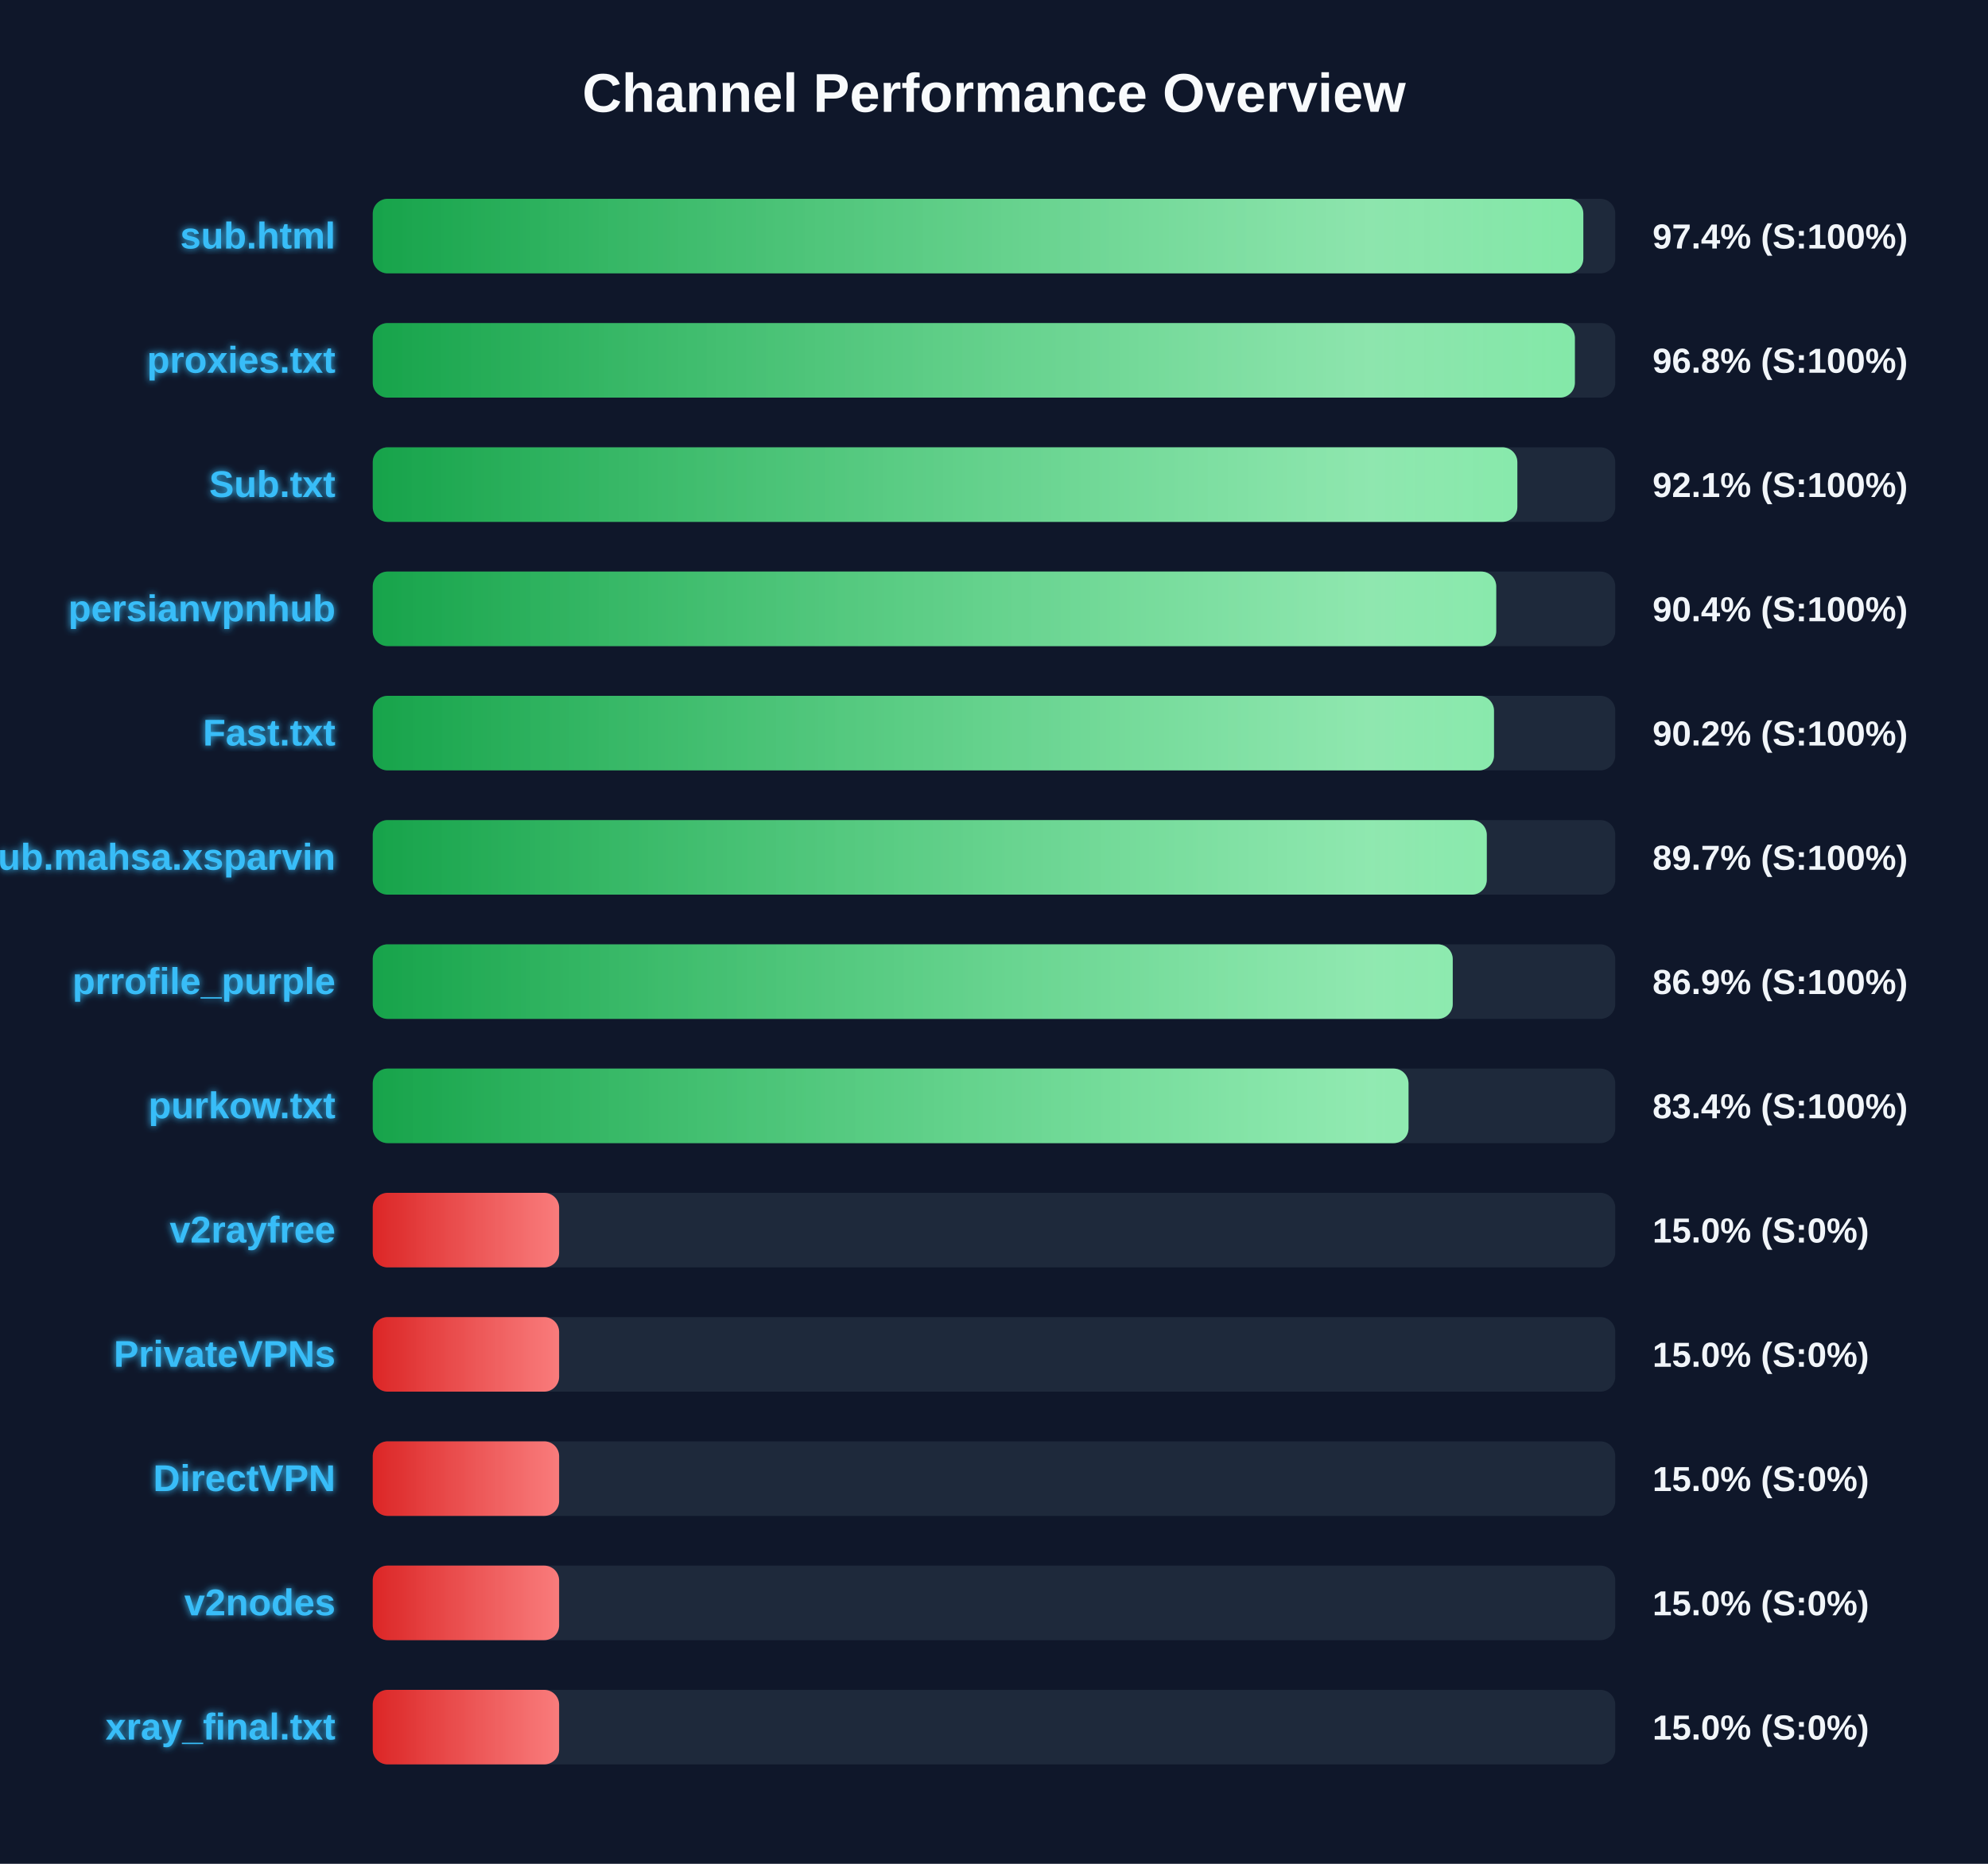
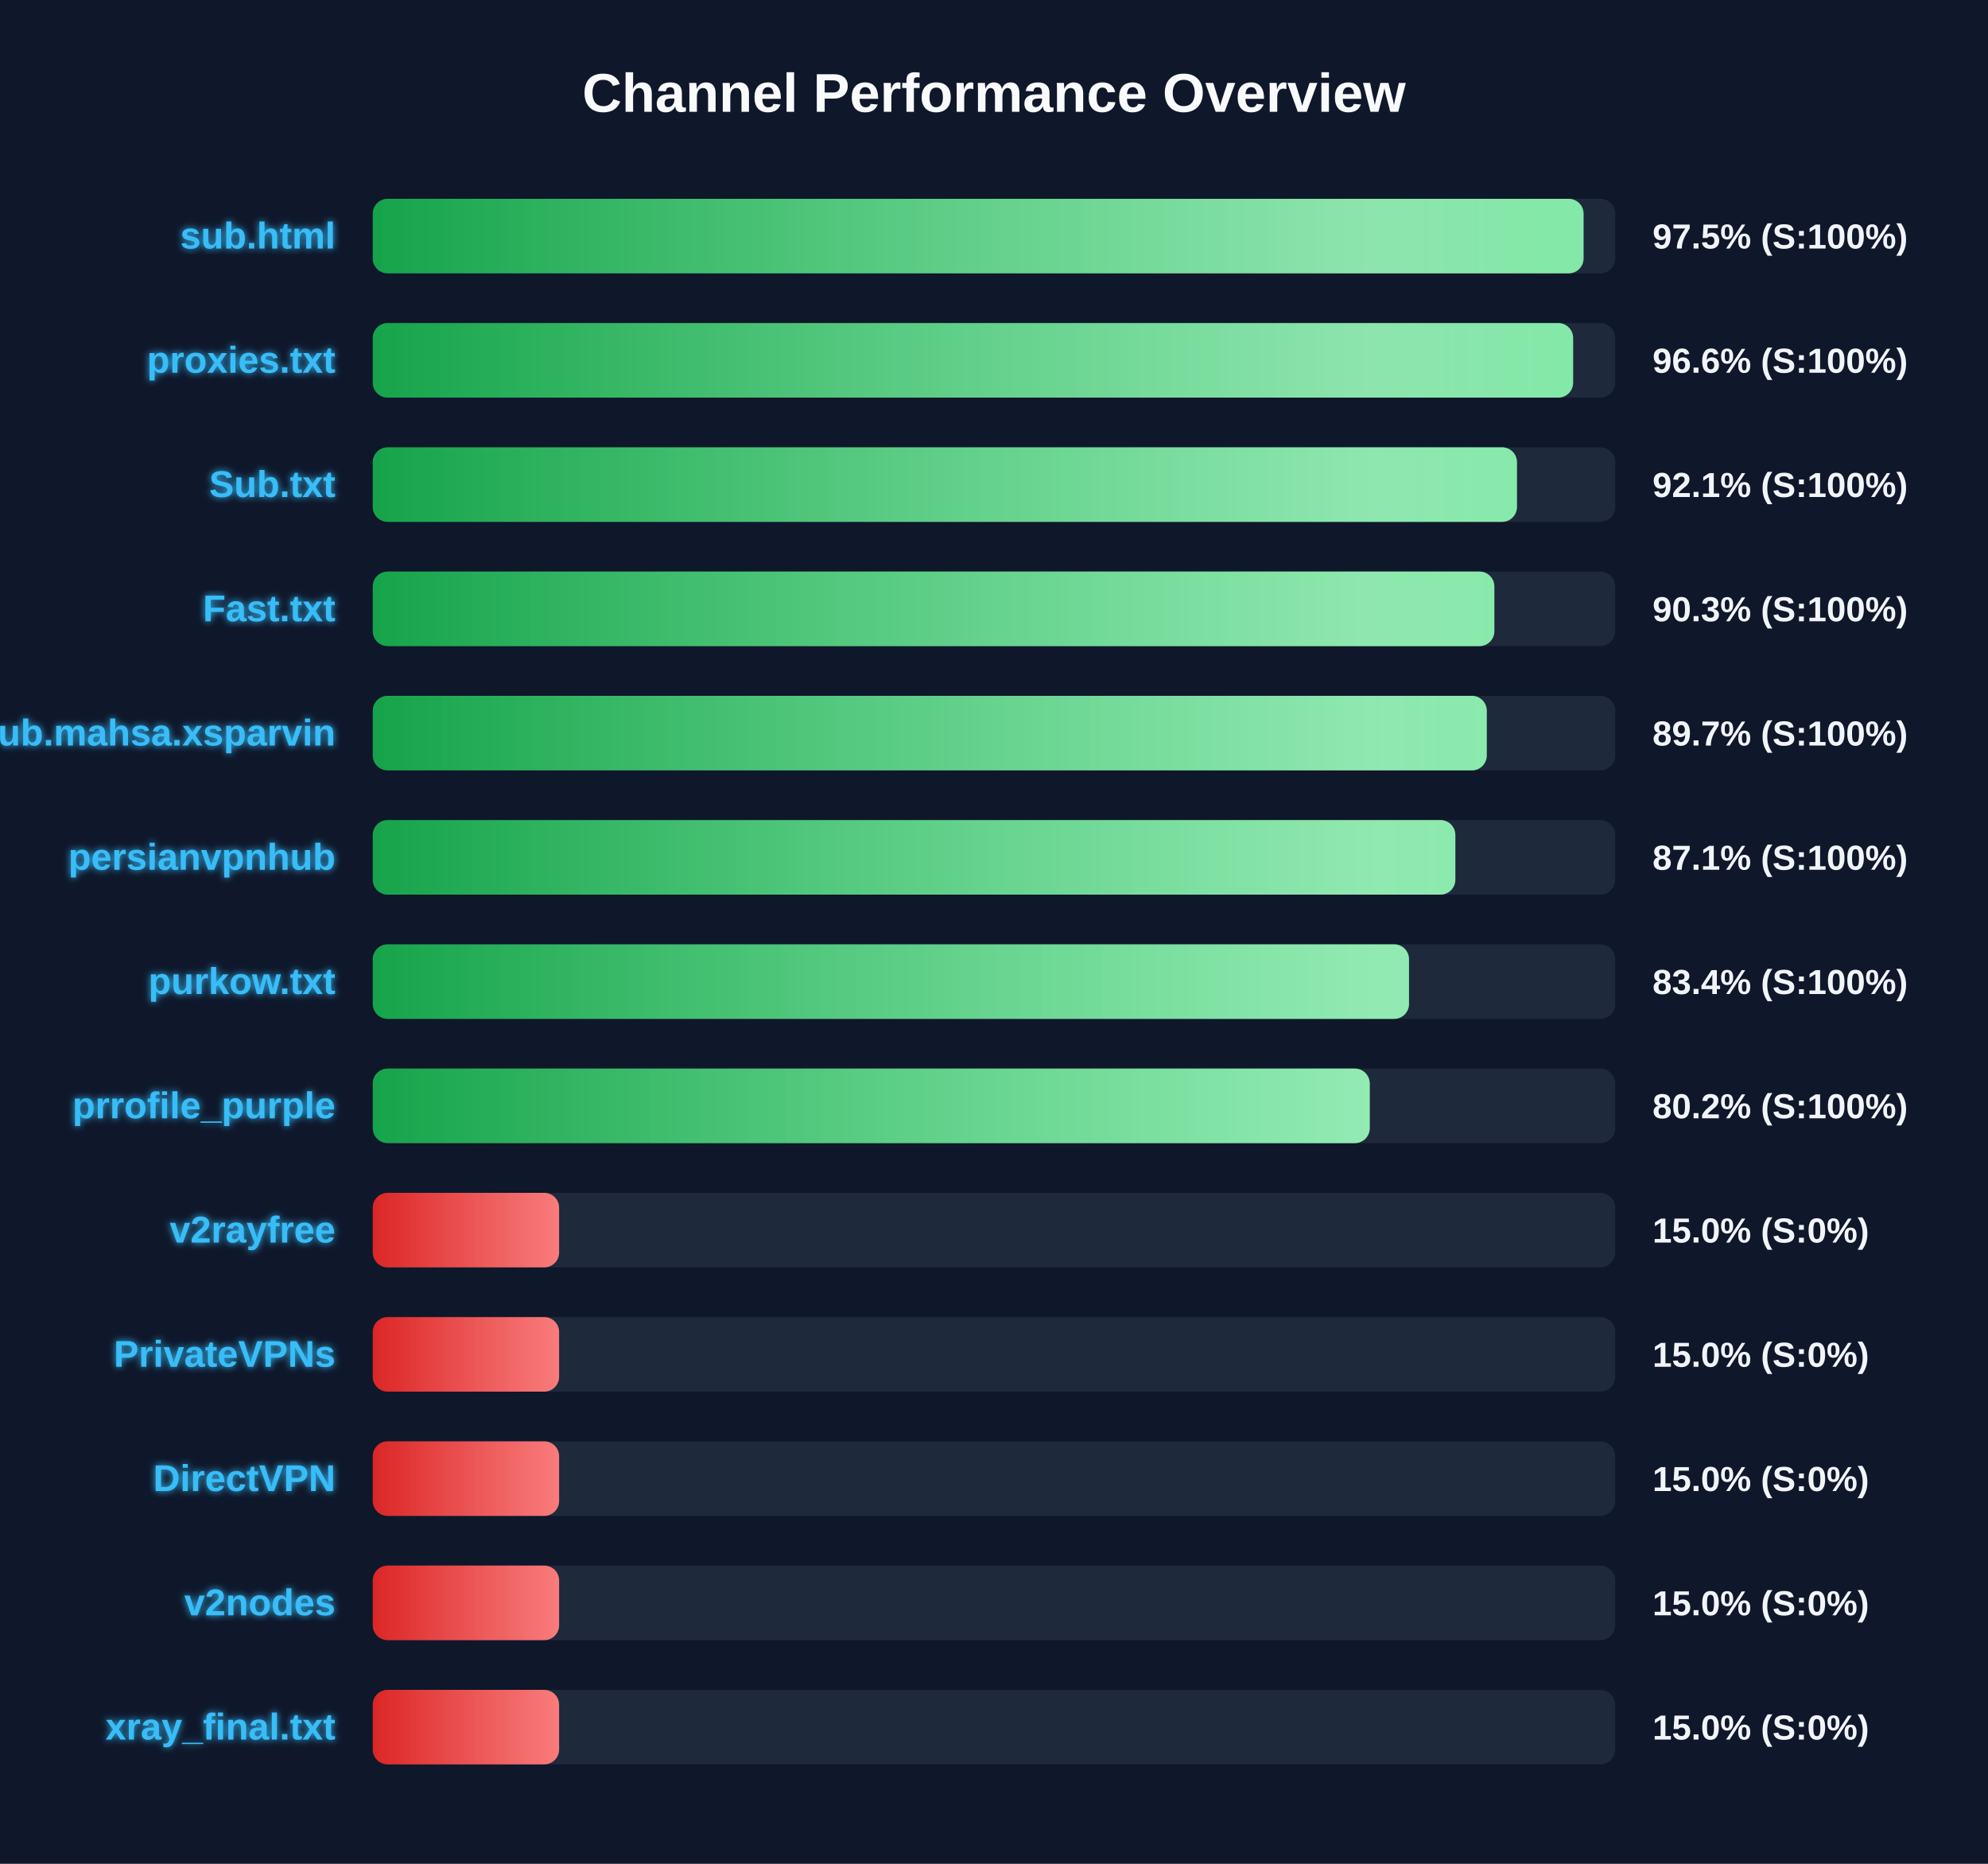
<svg xmlns="http://www.w3.org/2000/svg" width="800" height="750" version="1.1">
  <defs>
    <linearGradient id="grad-green" x1="0%" y1="0%" x2="100%" y2="0%">
      <stop offset="0%" stop-color="#16a34a" />
      <stop offset="100%" stop-color="#4ade80" />
    </linearGradient>
    <linearGradient id="grad-yellow" x1="0%" y1="0%" x2="100%" y2="0%">
      <stop offset="0%" stop-color="#ca8a04" />
      <stop offset="100%" stop-color="#fde047" />
    </linearGradient>
    <linearGradient id="grad-red" x1="0%" y1="0%" x2="100%" y2="0%">
      <stop offset="0%" stop-color="#dc2626" />
      <stop offset="100%" stop-color="#f87171" />
    </linearGradient>
    <linearGradient id="shimmer" x1="0%" y1="0%" x2="100%" y2="0%">
      <stop offset="0%" stop-color="rgba(255,255,255,0)" />
      <stop offset="50%" stop-color="rgba(255,255,255,0.4)" />
      <stop offset="100%" stop-color="rgba(255,255,255,0)" />
    </linearGradient>
    <filter id="glow" x="-20%" y="-20%" width="140%" height="140%">
      <feGaussianBlur stdDeviation="1.5" result="blur" />
      <feComposite in="SourceGraphic" in2="blur" operator="over" />
    </filter>
  </defs>
  <style>
        .bg-rect { fill: #0f172a; }
        .title { font: bold 22px 'Segoe UI', Arial, sans-serif; fill: #f8fafc; }
        .row { font: bold 15px 'Segoe UI', Arial, sans-serif; fill: #38bdf8; filter: url(#glow); }
        .score { font: bold 14px 'Segoe UI', Arial, sans-serif; fill: #f1f5f9; }
        @keyframes shimmer-anim {
            0% { transform: translateX(-100%); }
            100% { transform: translateX(200%); }
        }
        .shimmer-rect {
            animation: shimmer-anim 2.5s infinite linear;
        }
    </style>
  <rect width="100%" height="100%" class="bg-rect" />
  <text x="400" y="45" text-anchor="middle" class="title">Channel Performance Overview</text>
  <rect x="150" y="80" width="500" height="30" fill="#1e293b" rx="6" />
  <clipPath id="clip-0">
-     <rect x="150" y="80" width="487.15" height="30" rx="6" />
+     <rect x="150" y="80" width="487.25" height="30" rx="6" />
  </clipPath>
-   <rect x="150" y="80" width="487.15" height="30" fill="url(#grad-green)" rx="6" />
+   <rect x="150" y="80" width="487.25" height="30" fill="url(#grad-green)" rx="6" />
  <g clip-path="url(#clip-0)">
    <rect x="150" y="80" width="100%" height="30" fill="url(#shimmer)" class="shimmer-rect" />
  </g>
  <text x="135" y="100" text-anchor="end" class="row">sub.html</text>
-   <text x="665" y="100" text-anchor="start" class="score">97.4% (S:100%)</text>
+   <text x="665" y="100" text-anchor="start" class="score">97.5% (S:100%)</text>
  <rect x="150" y="130" width="500" height="30" fill="#1e293b" rx="6" />
  <clipPath id="clip-1">
-     <rect x="150" y="130" width="483.75" height="30" rx="6" />
+     <rect x="150" y="130" width="483.05" height="30" rx="6" />
  </clipPath>
-   <rect x="150" y="130" width="483.75" height="30" fill="url(#grad-green)" rx="6" />
+   <rect x="150" y="130" width="483.05" height="30" fill="url(#grad-green)" rx="6" />
  <g clip-path="url(#clip-1)">
    <rect x="150" y="130" width="100%" height="30" fill="url(#shimmer)" class="shimmer-rect" />
  </g>
  <text x="135" y="150" text-anchor="end" class="row">proxies.txt</text>
-   <text x="665" y="150" text-anchor="start" class="score">96.8% (S:100%)</text>
+   <text x="665" y="150" text-anchor="start" class="score">96.6% (S:100%)</text>
  <rect x="150" y="180" width="500" height="30" fill="#1e293b" rx="6" />
  <clipPath id="clip-2">
-     <rect x="150" y="180" width="460.6" height="30" rx="6" />
+     <rect x="150" y="180" width="460.45" height="30" rx="6" />
  </clipPath>
-   <rect x="150" y="180" width="460.6" height="30" fill="url(#grad-green)" rx="6" />
+   <rect x="150" y="180" width="460.45" height="30" fill="url(#grad-green)" rx="6" />
  <g clip-path="url(#clip-2)">
    <rect x="150" y="180" width="100%" height="30" fill="url(#shimmer)" class="shimmer-rect" />
  </g>
  <text x="135" y="200" text-anchor="end" class="row">Sub.txt</text>
  <text x="665" y="200" text-anchor="start" class="score">92.1% (S:100%)</text>
  <rect x="150" y="230" width="500" height="30" fill="#1e293b" rx="6" />
  <clipPath id="clip-3">
-     <rect x="150" y="230" width="452.1" height="30" rx="6" />
+     <rect x="150" y="230" width="451.35" height="30" rx="6" />
  </clipPath>
-   <rect x="150" y="230" width="452.1" height="30" fill="url(#grad-green)" rx="6" />
+   <rect x="150" y="230" width="451.35" height="30" fill="url(#grad-green)" rx="6" />
  <g clip-path="url(#clip-3)">
    <rect x="150" y="230" width="100%" height="30" fill="url(#shimmer)" class="shimmer-rect" />
  </g>
-   <text x="135" y="250" text-anchor="end" class="row">persianvpnhub</text>
-   <text x="665" y="250" text-anchor="start" class="score">90.4% (S:100%)</text>
+   <text x="135" y="250" text-anchor="end" class="row">Fast.txt</text>
+   <text x="665" y="250" text-anchor="start" class="score">90.3% (S:100%)</text>
  <rect x="150" y="280" width="500" height="30" fill="#1e293b" rx="6" />
  <clipPath id="clip-4">
-     <rect x="150" y="280" width="451.2" height="30" rx="6" />
+     <rect x="150" y="280" width="448.3" height="30" rx="6" />
  </clipPath>
-   <rect x="150" y="280" width="451.2" height="30" fill="url(#grad-green)" rx="6" />
+   <rect x="150" y="280" width="448.3" height="30" fill="url(#grad-green)" rx="6" />
  <g clip-path="url(#clip-4)">
    <rect x="150" y="280" width="100%" height="30" fill="url(#shimmer)" class="shimmer-rect" />
  </g>
-   <text x="135" y="300" text-anchor="end" class="row">Fast.txt</text>
-   <text x="665" y="300" text-anchor="start" class="score">90.2% (S:100%)</text>
+   <text x="135" y="300" text-anchor="end" class="row">Sub.mahsa.xsparvin</text>
+   <text x="665" y="300" text-anchor="start" class="score">89.7% (S:100%)</text>
  <rect x="150" y="330" width="500" height="30" fill="#1e293b" rx="6" />
  <clipPath id="clip-5">
-     <rect x="150" y="330" width="448.3" height="30" rx="6" />
+     <rect x="150" y="330" width="435.65" height="30" rx="6" />
  </clipPath>
-   <rect x="150" y="330" width="448.3" height="30" fill="url(#grad-green)" rx="6" />
+   <rect x="150" y="330" width="435.65" height="30" fill="url(#grad-green)" rx="6" />
  <g clip-path="url(#clip-5)">
    <rect x="150" y="330" width="100%" height="30" fill="url(#shimmer)" class="shimmer-rect" />
  </g>
-   <text x="135" y="350" text-anchor="end" class="row">Sub.mahsa.xsparvin</text>
-   <text x="665" y="350" text-anchor="start" class="score">89.7% (S:100%)</text>
+   <text x="135" y="350" text-anchor="end" class="row">persianvpnhub</text>
+   <text x="665" y="350" text-anchor="start" class="score">87.1% (S:100%)</text>
  <rect x="150" y="380" width="500" height="30" fill="#1e293b" rx="6" />
  <clipPath id="clip-6">
-     <rect x="150" y="380" width="434.6" height="30" rx="6" />
+     <rect x="150" y="380" width="417.0" height="30" rx="6" />
  </clipPath>
-   <rect x="150" y="380" width="434.6" height="30" fill="url(#grad-green)" rx="6" />
+   <rect x="150" y="380" width="417.0" height="30" fill="url(#grad-green)" rx="6" />
  <g clip-path="url(#clip-6)">
    <rect x="150" y="380" width="100%" height="30" fill="url(#shimmer)" class="shimmer-rect" />
  </g>
-   <text x="135" y="400" text-anchor="end" class="row">prrofile_purple</text>
-   <text x="665" y="400" text-anchor="start" class="score">86.9% (S:100%)</text>
+   <text x="135" y="400" text-anchor="end" class="row">purkow.txt</text>
+   <text x="665" y="400" text-anchor="start" class="score">83.4% (S:100%)</text>
  <rect x="150" y="430" width="500" height="30" fill="#1e293b" rx="6" />
  <clipPath id="clip-7">
-     <rect x="150" y="430" width="416.8" height="30" rx="6" />
+     <rect x="150" y="430" width="401.2" height="30" rx="6" />
  </clipPath>
-   <rect x="150" y="430" width="416.8" height="30" fill="url(#grad-green)" rx="6" />
+   <rect x="150" y="430" width="401.2" height="30" fill="url(#grad-green)" rx="6" />
  <g clip-path="url(#clip-7)">
    <rect x="150" y="430" width="100%" height="30" fill="url(#shimmer)" class="shimmer-rect" />
  </g>
-   <text x="135" y="450" text-anchor="end" class="row">purkow.txt</text>
-   <text x="665" y="450" text-anchor="start" class="score">83.4% (S:100%)</text>
+   <text x="135" y="450" text-anchor="end" class="row">prrofile_purple</text>
+   <text x="665" y="450" text-anchor="start" class="score">80.2% (S:100%)</text>
  <rect x="150" y="480" width="500" height="30" fill="#1e293b" rx="6" />
  <clipPath id="clip-8">
    <rect x="150" y="480" width="75.0" height="30" rx="6" />
  </clipPath>
  <rect x="150" y="480" width="75.0" height="30" fill="url(#grad-red)" rx="6" />
  <g clip-path="url(#clip-8)">
    <rect x="150" y="480" width="100%" height="30" fill="url(#shimmer)" class="shimmer-rect" />
  </g>
  <text x="135" y="500" text-anchor="end" class="row">v2rayfree</text>
  <text x="665" y="500" text-anchor="start" class="score">15.0% (S:0%)</text>
  <rect x="150" y="530" width="500" height="30" fill="#1e293b" rx="6" />
  <clipPath id="clip-9">
    <rect x="150" y="530" width="75.0" height="30" rx="6" />
  </clipPath>
  <rect x="150" y="530" width="75.0" height="30" fill="url(#grad-red)" rx="6" />
  <g clip-path="url(#clip-9)">
    <rect x="150" y="530" width="100%" height="30" fill="url(#shimmer)" class="shimmer-rect" />
  </g>
  <text x="135" y="550" text-anchor="end" class="row">PrivateVPNs</text>
  <text x="665" y="550" text-anchor="start" class="score">15.0% (S:0%)</text>
  <rect x="150" y="580" width="500" height="30" fill="#1e293b" rx="6" />
  <clipPath id="clip-10">
    <rect x="150" y="580" width="75.0" height="30" rx="6" />
  </clipPath>
  <rect x="150" y="580" width="75.0" height="30" fill="url(#grad-red)" rx="6" />
  <g clip-path="url(#clip-10)">
    <rect x="150" y="580" width="100%" height="30" fill="url(#shimmer)" class="shimmer-rect" />
  </g>
  <text x="135" y="600" text-anchor="end" class="row">DirectVPN</text>
  <text x="665" y="600" text-anchor="start" class="score">15.0% (S:0%)</text>
  <rect x="150" y="630" width="500" height="30" fill="#1e293b" rx="6" />
  <clipPath id="clip-11">
    <rect x="150" y="630" width="75.0" height="30" rx="6" />
  </clipPath>
  <rect x="150" y="630" width="75.0" height="30" fill="url(#grad-red)" rx="6" />
  <g clip-path="url(#clip-11)">
    <rect x="150" y="630" width="100%" height="30" fill="url(#shimmer)" class="shimmer-rect" />
  </g>
  <text x="135" y="650" text-anchor="end" class="row">v2nodes</text>
  <text x="665" y="650" text-anchor="start" class="score">15.0% (S:0%)</text>
  <rect x="150" y="680" width="500" height="30" fill="#1e293b" rx="6" />
  <clipPath id="clip-12">
    <rect x="150" y="680" width="75.0" height="30" rx="6" />
  </clipPath>
  <rect x="150" y="680" width="75.0" height="30" fill="url(#grad-red)" rx="6" />
  <g clip-path="url(#clip-12)">
    <rect x="150" y="680" width="100%" height="30" fill="url(#shimmer)" class="shimmer-rect" />
  </g>
  <text x="135" y="700" text-anchor="end" class="row">xray_final.txt</text>
  <text x="665" y="700" text-anchor="start" class="score">15.0% (S:0%)</text>
</svg>
